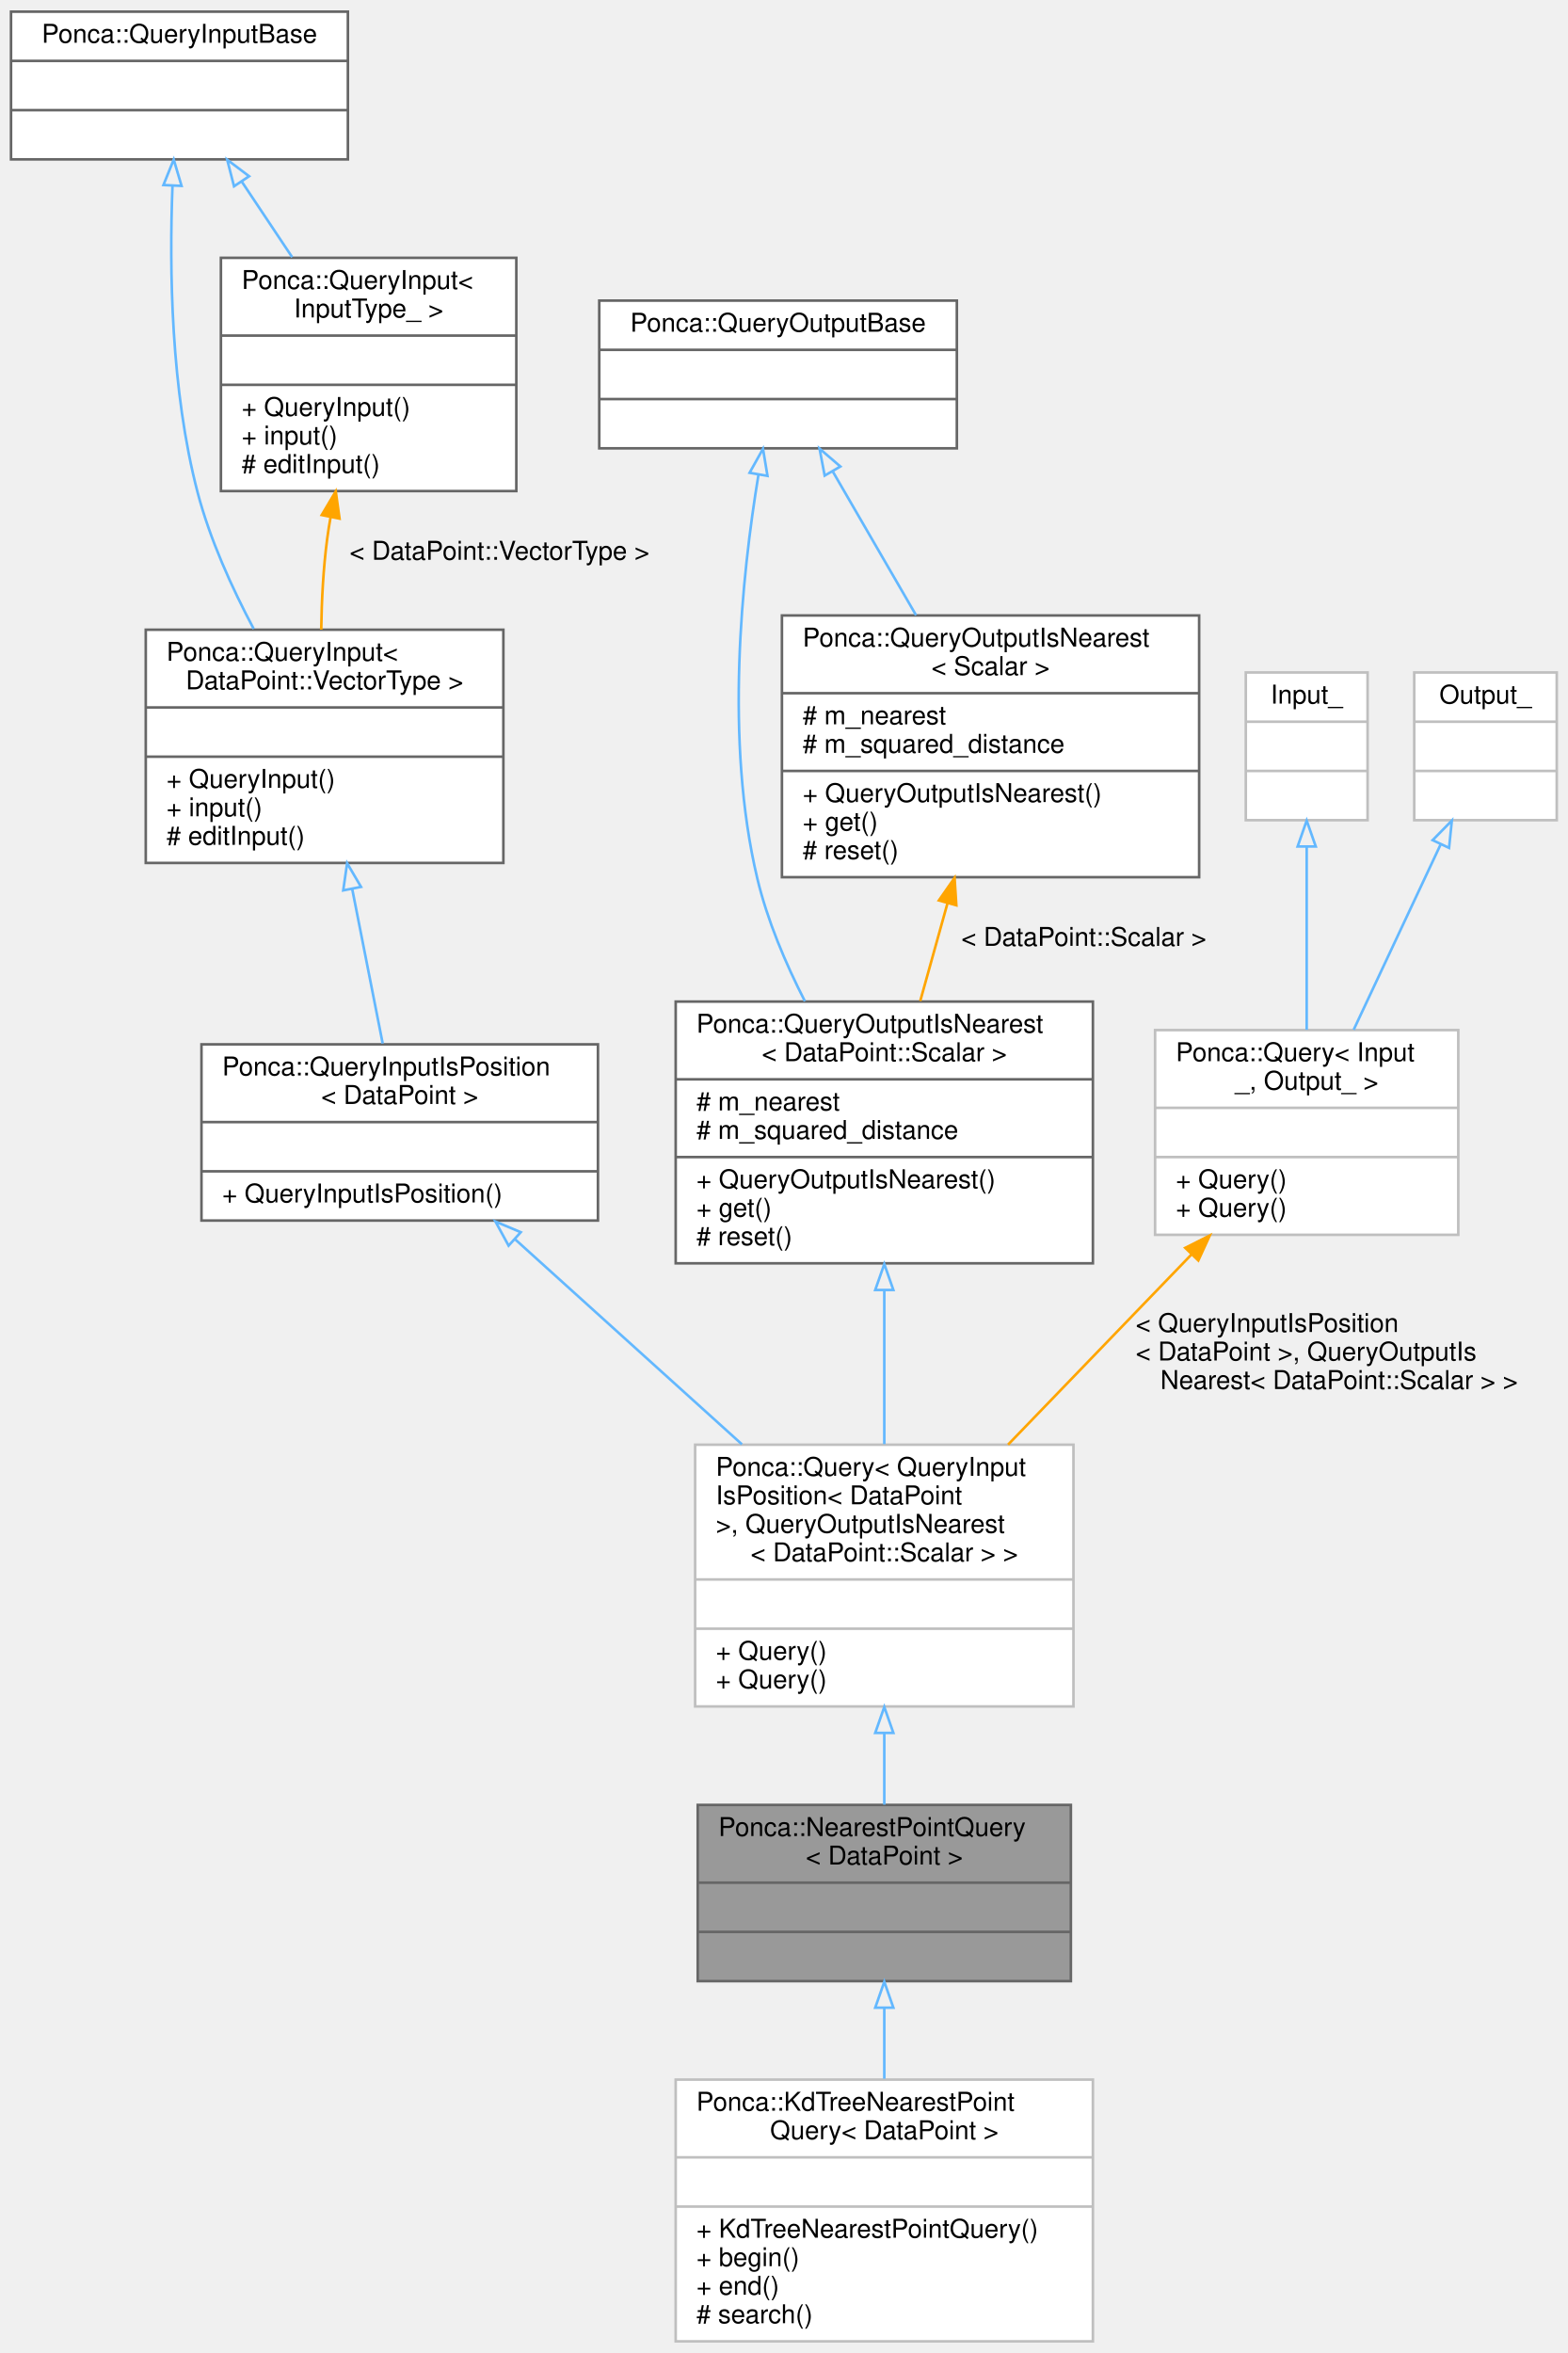
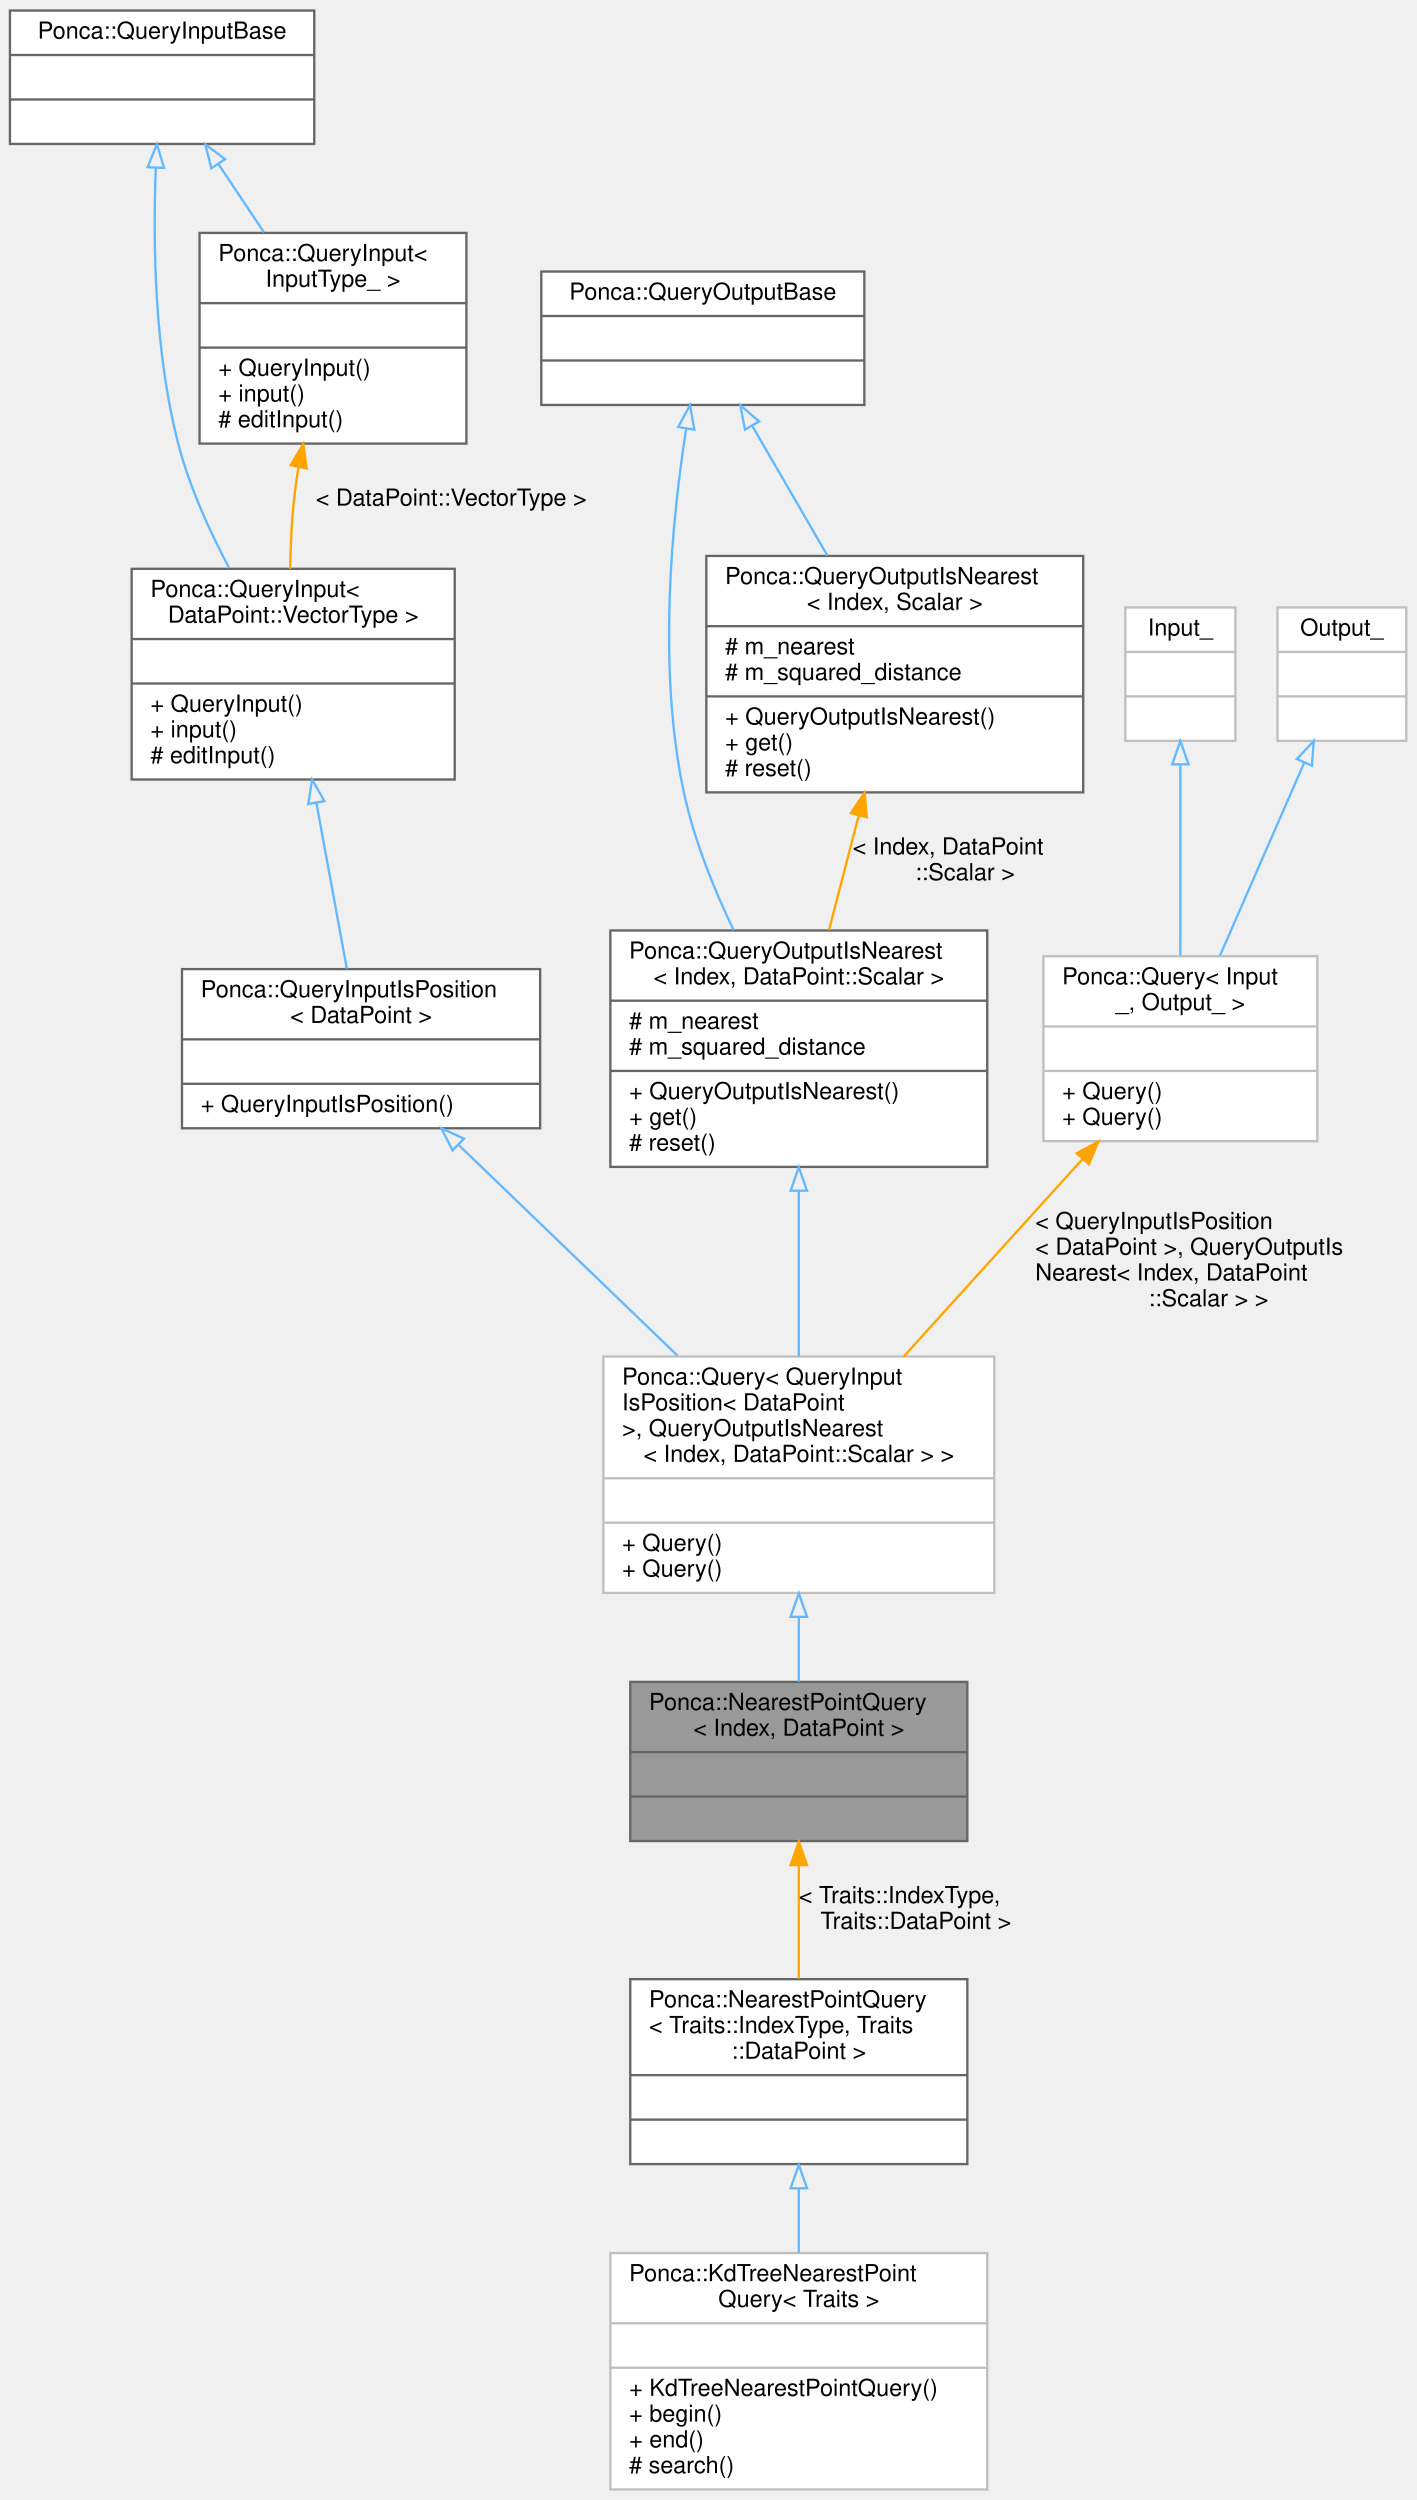
- <svg xmlns="http://www.w3.org/2000/svg" xmlns:xlink="http://www.w3.org/1999/xlink" width="605pt" height="908pt" viewBox="0.00 0.00 604.50 908.00">
-   <g id="graph0" class="graph" transform="scale(1 1) rotate(0) translate(4 904)">
+ <svg xmlns="http://www.w3.org/2000/svg" xmlns:xlink="http://www.w3.org/1999/xlink" width="605pt" height="1068pt" viewBox="0.00 0.00 604.50 1068.00">
+   <g id="graph0" class="graph" transform="scale(1 1) rotate(0) translate(4 1064)">
    <g id="node1" class="node">
      <g id="a_node1">
        <a xlink:title="Base Query class combining QueryInputIsPosition and QueryOutputIsNearest.">
-           <polygon fill="#999999" stroke="#666666" points="265,-139.5 265,-207.5 409,-207.5 409,-139.5 265,-139.5" />
-           <text text-anchor="start" x="273" y="-195.5" font-family="Helvetica,sans-Serif" font-size="10.00">Ponca::NearestPointQuery</text>
-           <text text-anchor="middle" x="337" y="-184.5" font-family="Helvetica,sans-Serif" font-size="10.00">&lt; DataPoint &gt;</text>
+           <polygon fill="#999999" stroke="#666666" points="265,-277.5 265,-345.5 409,-345.5 409,-277.5 265,-277.5" />
+           <text text-anchor="start" x="273" y="-333.5" font-family="Helvetica,sans-Serif" font-size="10.00">Ponca::NearestPointQuery</text>
+           <text text-anchor="middle" x="337" y="-322.5" font-family="Helvetica,sans-Serif" font-size="10.00">&lt; Index, DataPoint &gt;</text>
+           <polyline fill="none" stroke="#666666" points="265,-315.5 409,-315.5 " />
+           <text text-anchor="middle" x="337" y="-303.5" font-family="Helvetica,sans-Serif" font-size="10.00"> </text>
+           <polyline fill="none" stroke="#666666" points="265,-296.5 409,-296.5 " />
+           <text text-anchor="middle" x="337" y="-284.5" font-family="Helvetica,sans-Serif" font-size="10.00"> </text>
+         </a>
+       </g>
+     </g>
+     <g id="node13" class="node">
+       <g id="a_node13">
+         <a xlink:href="group__spatialpartitioning.html" target="_top" xlink:title=" ">
+           <polygon fill="white" stroke="#666666" points="265,-139.5 265,-218.5 409,-218.5 409,-139.5 265,-139.5" />
+           <text text-anchor="start" x="273" y="-206.5" font-family="Helvetica,sans-Serif" font-size="10.00">Ponca::NearestPointQuery</text>
+           <text text-anchor="start" x="273" y="-195.5" font-family="Helvetica,sans-Serif" font-size="10.00">&lt; Traits::IndexType, Traits</text>
+           <text text-anchor="middle" x="337" y="-184.5" font-family="Helvetica,sans-Serif" font-size="10.00">::DataPoint &gt;</text>
          <polyline fill="none" stroke="#666666" points="265,-177.5 409,-177.5 " />
          <text text-anchor="middle" x="337" y="-165.5" font-family="Helvetica,sans-Serif" font-size="10.00"> </text>
          <polyline fill="none" stroke="#666666" points="265,-158.5 409,-158.5 " />
          <text text-anchor="middle" x="337" y="-146.5" font-family="Helvetica,sans-Serif" font-size="10.00"> </text>
        </a>
      </g>
    </g>
-     <g id="node13" class="node">
-       <g id="a_node13">
+     <g id="edge14" class="edge">
+       <path fill="none" stroke="orange" d="M337,-266.81C337,-251.26 337,-233.87 337,-218.77" />
+       <polygon fill="orange" stroke="orange" points="333.5,-267.23 337,-277.23 340.5,-267.23 333.5,-267.23" />
+       <text text-anchor="start" x="337" y="-251" font-family="Helvetica,sans-Serif" font-size="10.00"> &lt; Traits::IndexType,</text>
+       <text text-anchor="middle" x="387" y="-240" font-family="Helvetica,sans-Serif" font-size="10.00"> Traits::DataPoint &gt;</text>
+     </g>
+     <g id="node2" class="node">
+       <g id="a_node2">
+         <a xlink:href="group__spatialpartitioning.html" target="_top" xlink:title=" ">
+           <polygon fill="white" stroke="#bfbfbf" points="253.5,-383.5 253.5,-484.5 420.5,-484.5 420.5,-383.5 253.5,-383.5" />
+           <text text-anchor="start" x="261.5" y="-472.5" font-family="Helvetica,sans-Serif" font-size="10.00">Ponca::Query&lt; QueryInput</text>
+           <text text-anchor="start" x="261.5" y="-461.5" font-family="Helvetica,sans-Serif" font-size="10.00">IsPosition&lt; DataPoint</text>
+           <text text-anchor="start" x="261.5" y="-450.5" font-family="Helvetica,sans-Serif" font-size="10.00"> &gt;, QueryOutputIsNearest</text>
+           <text text-anchor="middle" x="337" y="-439.5" font-family="Helvetica,sans-Serif" font-size="10.00">&lt; Index, DataPoint::Scalar &gt; &gt;</text>
+           <polyline fill="none" stroke="#bfbfbf" points="253.5,-432.5 420.5,-432.5 " />
+           <text text-anchor="middle" x="337" y="-420.5" font-family="Helvetica,sans-Serif" font-size="10.00"> </text>
+           <polyline fill="none" stroke="#bfbfbf" points="253.5,-413.5 420.5,-413.5 " />
+           <text text-anchor="start" x="261.5" y="-401.5" font-family="Helvetica,sans-Serif" font-size="10.00">+ Query()</text>
+           <text text-anchor="start" x="261.5" y="-390.5" font-family="Helvetica,sans-Serif" font-size="10.00">+ Query()</text>
+         </a>
+       </g>
+     </g>
+     <g id="edge1" class="edge">
+       <path fill="none" stroke="#63b8ff" d="M337,-373.07C337,-363.61 337,-354.14 337,-345.59" />
+       <polygon fill="none" stroke="#63b8ff" points="333.5,-373.29 337,-383.29 340.5,-373.29 333.5,-373.29" />
+     </g>
+     <g id="node3" class="node">
+       <g id="a_node3">
+         <a xlink:href="group__spatialpartitioning.html#structPonca_1_1QueryInputIsPosition" target="_top" xlink:title="Base class for queries storing points.">
+           <polygon fill="white" stroke="#666666" points="73.5,-582 73.5,-650 226.5,-650 226.5,-582 73.5,-582" />
+           <text text-anchor="start" x="81.5" y="-638" font-family="Helvetica,sans-Serif" font-size="10.00">Ponca::QueryInputIsPosition</text>
+           <text text-anchor="middle" x="150" y="-627" font-family="Helvetica,sans-Serif" font-size="10.00">&lt; DataPoint &gt;</text>
+           <polyline fill="none" stroke="#666666" points="73.5,-620 226.5,-620 " />
+           <text text-anchor="middle" x="150" y="-608" font-family="Helvetica,sans-Serif" font-size="10.00"> </text>
+           <polyline fill="none" stroke="#666666" points="73.5,-601 226.5,-601 " />
+           <text text-anchor="start" x="81.5" y="-589" font-family="Helvetica,sans-Serif" font-size="10.00">+ QueryInputIsPosition()</text>
+         </a>
+       </g>
+     </g>
+     <g id="edge2" class="edge">
+       <path fill="none" stroke="#63b8ff" d="M191.84,-574.72C219.46,-548.14 255.84,-513.12 285.27,-484.8" />
+       <polygon fill="none" stroke="#63b8ff" points="189.08,-572.53 184.3,-581.99 193.93,-577.57 189.08,-572.53" />
+     </g>
+     <g id="node4" class="node">
+       <g id="a_node4">
+         <a xlink:href="group__spatialpartitioning.html" target="_top" xlink:title=" ">
+           <polygon fill="white" stroke="#666666" points="52,-731 52,-821 190,-821 190,-731 52,-731" />
+           <text text-anchor="start" x="60" y="-809" font-family="Helvetica,sans-Serif" font-size="10.00">Ponca::QueryInput&lt;</text>
+           <text text-anchor="middle" x="121" y="-798" font-family="Helvetica,sans-Serif" font-size="10.00"> DataPoint::VectorType &gt;</text>
+           <polyline fill="none" stroke="#666666" points="52,-791 190,-791 " />
+           <text text-anchor="middle" x="121" y="-779" font-family="Helvetica,sans-Serif" font-size="10.00"> </text>
+           <polyline fill="none" stroke="#666666" points="52,-772 190,-772 " />
+           <text text-anchor="start" x="60" y="-760" font-family="Helvetica,sans-Serif" font-size="10.00">+ QueryInput()</text>
+           <text text-anchor="start" x="60" y="-749" font-family="Helvetica,sans-Serif" font-size="10.00">+ input()</text>
+           <text text-anchor="start" x="60" y="-738" font-family="Helvetica,sans-Serif" font-size="10.00"># editInput()</text>
+         </a>
+       </g>
+     </g>
+     <g id="edge3" class="edge">
+       <path fill="none" stroke="#63b8ff" d="M130.89,-721.14C135.2,-697.63 140.13,-670.79 143.9,-650.25" />
+       <polygon fill="none" stroke="#63b8ff" points="127.44,-720.52 129.08,-730.99 134.33,-721.78 127.44,-720.52" />
+     </g>
+     <g id="node5" class="node">
+       <g id="a_node5">
+         <a xlink:href="group__spatialpartitioning.html#structPonca_1_1QueryInputBase" target="_top" xlink:title="Base class for queries input type.">
+           <polygon fill="white" stroke="#666666" points="0,-1002.5 0,-1059.5 130,-1059.5 130,-1002.5 0,-1002.5" />
+           <text text-anchor="middle" x="65" y="-1047.5" font-family="Helvetica,sans-Serif" font-size="10.00">Ponca::QueryInputBase</text>
+           <polyline fill="none" stroke="#666666" points="0,-1040.5 130,-1040.5 " />
+           <text text-anchor="middle" x="65" y="-1028.5" font-family="Helvetica,sans-Serif" font-size="10.00"> </text>
+           <polyline fill="none" stroke="#666666" points="0,-1021.5 130,-1021.5 " />
+           <text text-anchor="middle" x="65" y="-1009.5" font-family="Helvetica,sans-Serif" font-size="10.00"> </text>
+         </a>
+       </g>
+     </g>
+     <g id="edge4" class="edge">
+       <path fill="none" stroke="#63b8ff" d="M62.31,-992.17C61.06,-960.16 61.69,-913.35 72,-874 76.74,-855.93 85.14,-837.33 93.66,-821.31" />
+       <polygon fill="none" stroke="#63b8ff" points="58.82,-992.6 62.79,-1002.43 65.81,-992.27 58.82,-992.6" />
+     </g>
+     <g id="node6" class="node">
+       <g id="a_node6">
+         <a xlink:href="group__spatialpartitioning.html#structPonca_1_1QueryInput" target="_top" xlink:title="Base class for typed queries input type.">
+           <polygon fill="white" stroke="#666666" points="81,-874.5 81,-964.5 195,-964.5 195,-874.5 81,-874.5" />
+           <text text-anchor="start" x="89" y="-952.5" font-family="Helvetica,sans-Serif" font-size="10.00">Ponca::QueryInput&lt;</text>
+           <text text-anchor="middle" x="138" y="-941.5" font-family="Helvetica,sans-Serif" font-size="10.00"> InputType_ &gt;</text>
+           <polyline fill="none" stroke="#666666" points="81,-934.5 195,-934.5 " />
+           <text text-anchor="middle" x="138" y="-922.5" font-family="Helvetica,sans-Serif" font-size="10.00"> </text>
+           <polyline fill="none" stroke="#666666" points="81,-915.5 195,-915.5 " />
+           <text text-anchor="start" x="89" y="-903.5" font-family="Helvetica,sans-Serif" font-size="10.00">+ QueryInput()</text>
+           <text text-anchor="start" x="89" y="-892.5" font-family="Helvetica,sans-Serif" font-size="10.00">+ input()</text>
+           <text text-anchor="start" x="89" y="-881.5" font-family="Helvetica,sans-Serif" font-size="10.00"># editInput()</text>
+         </a>
+       </g>
+     </g>
+     <g id="edge6" class="edge">
+       <path fill="none" stroke="#63b8ff" d="M88.97,-994.04C95.22,-984.68 102.01,-974.48 108.51,-964.74" />
+       <polygon fill="none" stroke="#63b8ff" points="86.06,-992.11 83.42,-1002.37 91.88,-995.99 86.06,-992.11" />
+     </g>
+     <g id="edge5" class="edge">
+       <path fill="none" stroke="orange" d="M123.34,-864.56C122.83,-861.68 122.37,-858.81 122,-856 120.51,-844.71 119.88,-832.44 119.71,-821.01" />
+       <polygon fill="orange" stroke="orange" points="119.91,-865.26 125.32,-874.37 126.78,-863.88 119.91,-865.26" />
+       <text text-anchor="middle" x="188.5" y="-848" font-family="Helvetica,sans-Serif" font-size="10.00"> &lt; DataPoint::VectorType &gt;</text>
+     </g>
+     <g id="node7" class="node">
+       <g id="a_node7">
+         <a xlink:href="group__spatialpartitioning.html" target="_top" xlink:title=" ">
+           <polygon fill="white" stroke="#666666" points="256.5,-565.5 256.5,-666.5 417.5,-666.5 417.5,-565.5 256.5,-565.5" />
+           <text text-anchor="start" x="264.5" y="-654.5" font-family="Helvetica,sans-Serif" font-size="10.00">Ponca::QueryOutputIsNearest</text>
+           <text text-anchor="middle" x="337" y="-643.5" font-family="Helvetica,sans-Serif" font-size="10.00">&lt; Index, DataPoint::Scalar &gt;</text>
+           <polyline fill="none" stroke="#666666" points="256.5,-636.5 417.5,-636.5 " />
+           <text text-anchor="start" x="264.5" y="-624.5" font-family="Helvetica,sans-Serif" font-size="10.00"># m_nearest</text>
+           <text text-anchor="start" x="264.5" y="-613.5" font-family="Helvetica,sans-Serif" font-size="10.00"># m_squared_distance</text>
+           <polyline fill="none" stroke="#666666" points="256.5,-606.5 417.5,-606.5 " />
+           <text text-anchor="start" x="264.5" y="-594.5" font-family="Helvetica,sans-Serif" font-size="10.00">+ QueryOutputIsNearest()</text>
+           <text text-anchor="start" x="264.5" y="-583.5" font-family="Helvetica,sans-Serif" font-size="10.00">+ get()</text>
+           <text text-anchor="start" x="264.5" y="-572.5" font-family="Helvetica,sans-Serif" font-size="10.00"># reset()</text>
+         </a>
+       </g>
+     </g>
+     <g id="edge7" class="edge">
+       <path fill="none" stroke="#63b8ff" d="M337,-555.05C337,-532.15 337,-506.32 337,-484.5" />
+       <polygon fill="none" stroke="#63b8ff" points="333.5,-555.34 337,-565.34 340.5,-555.34 333.5,-555.34" />
+     </g>
+     <g id="node8" class="node">
+       <g id="a_node8">
+         <a xlink:href="group__spatialpartitioning.html#structPonca_1_1QueryOutputBase" target="_top" xlink:title="Base class for queries output type.">
+           <polygon fill="white" stroke="#666666" points="227,-891 227,-948 365,-948 365,-891 227,-891" />
+           <text text-anchor="middle" x="296" y="-936" font-family="Helvetica,sans-Serif" font-size="10.00">Ponca::QueryOutputBase</text>
+           <polyline fill="none" stroke="#666666" points="227,-929 365,-929 " />
+           <text text-anchor="middle" x="296" y="-917" font-family="Helvetica,sans-Serif" font-size="10.00"> </text>
+           <polyline fill="none" stroke="#666666" points="227,-910 365,-910 " />
+           <text text-anchor="middle" x="296" y="-898" font-family="Helvetica,sans-Serif" font-size="10.00"> </text>
+         </a>
+       </g>
+     </g>
+     <g id="edge8" class="edge">
+       <path fill="none" stroke="#63b8ff" d="M288.9,-880.94C282.75,-841.6 276.49,-778.24 288,-725 292.31,-705.08 300.61,-684.41 309.18,-666.56" />
+       <polygon fill="none" stroke="#63b8ff" points="285.46,-881.59 290.54,-890.89 292.37,-880.45 285.46,-881.59" />
+     </g>
+     <g id="node9" class="node">
+       <g id="a_node9">
+         <a xlink:href="group__spatialpartitioning.html#structPonca_1_1QueryOutputIsNearest" target="_top" xlink:title="Base class for nearest queries.">
+           <polygon fill="white" stroke="#666666" points="297.5,-725.5 297.5,-826.5 458.5,-826.5 458.5,-725.5 297.5,-725.5" />
+           <text text-anchor="start" x="305.5" y="-814.5" font-family="Helvetica,sans-Serif" font-size="10.00">Ponca::QueryOutputIsNearest</text>
+           <text text-anchor="middle" x="378" y="-803.5" font-family="Helvetica,sans-Serif" font-size="10.00">&lt; Index, Scalar &gt;</text>
+           <polyline fill="none" stroke="#666666" points="297.5,-796.5 458.5,-796.5 " />
+           <text text-anchor="start" x="305.5" y="-784.5" font-family="Helvetica,sans-Serif" font-size="10.00"># m_nearest</text>
+           <text text-anchor="start" x="305.5" y="-773.5" font-family="Helvetica,sans-Serif" font-size="10.00"># m_squared_distance</text>
+           <polyline fill="none" stroke="#666666" points="297.5,-766.5 458.5,-766.5 " />
+           <text text-anchor="start" x="305.5" y="-754.5" font-family="Helvetica,sans-Serif" font-size="10.00">+ QueryOutputIsNearest()</text>
+           <text text-anchor="start" x="305.5" y="-743.5" font-family="Helvetica,sans-Serif" font-size="10.00">+ get()</text>
+           <text text-anchor="start" x="305.5" y="-732.5" font-family="Helvetica,sans-Serif" font-size="10.00"># reset()</text>
+         </a>
+       </g>
+     </g>
+     <g id="edge10" class="edge">
+       <path fill="none" stroke="#63b8ff" d="M317.21,-881.9C326.97,-865.05 338.71,-844.8 349.25,-826.6" />
+       <polygon fill="none" stroke="#63b8ff" points="313.99,-880.47 312.01,-890.88 320.05,-883.98 313.99,-880.47" />
+     </g>
+     <g id="edge9" class="edge">
+       <path fill="none" stroke="orange" d="M362.58,-715.58C358.4,-699.46 353.91,-682.18 349.88,-666.65" />
+       <polygon fill="orange" stroke="orange" points="359.24,-716.64 365.14,-725.44 366.02,-714.88 359.24,-716.64" />
+       <text text-anchor="start" x="360" y="-699" font-family="Helvetica,sans-Serif" font-size="10.00"> &lt; Index, DataPoint</text>
+       <text text-anchor="middle" x="408" y="-688" font-family="Helvetica,sans-Serif" font-size="10.00">::Scalar &gt;</text>
+     </g>
+     <g id="node10" class="node">
+       <g id="a_node10">
+         <a xlink:href="group__spatialpartitioning.html#structPonca_1_1Query" target="_top" xlink:title=" ">
+           <polygon fill="white" stroke="#bfbfbf" points="441.5,-576.5 441.5,-655.5 558.5,-655.5 558.5,-576.5 441.5,-576.5" />
+           <text text-anchor="start" x="449.5" y="-643.5" font-family="Helvetica,sans-Serif" font-size="10.00">Ponca::Query&lt; Input</text>
+           <text text-anchor="middle" x="500" y="-632.5" font-family="Helvetica,sans-Serif" font-size="10.00">_, Output_ &gt;</text>
+           <polyline fill="none" stroke="#bfbfbf" points="441.5,-625.5 558.5,-625.5 " />
+           <text text-anchor="middle" x="500" y="-613.5" font-family="Helvetica,sans-Serif" font-size="10.00"> </text>
+           <polyline fill="none" stroke="#bfbfbf" points="441.5,-606.5 558.5,-606.5 " />
+           <text text-anchor="start" x="449.5" y="-594.5" font-family="Helvetica,sans-Serif" font-size="10.00">+ Query()</text>
+           <text text-anchor="start" x="449.5" y="-583.5" font-family="Helvetica,sans-Serif" font-size="10.00">+ Query()</text>
+         </a>
+       </g>
+     </g>
+     <g id="edge11" class="edge">
+       <path fill="none" stroke="orange" d="M458.29,-568.94C434.9,-543.11 405.72,-510.88 381.84,-484.52" />
+       <polygon fill="orange" stroke="orange" points="455.73,-571.32 465.03,-576.39 460.91,-566.62 455.73,-571.32" />
+       <text text-anchor="start" x="438" y="-539" font-family="Helvetica,sans-Serif" font-size="10.00"> &lt; QueryInputIsPosition</text>
+       <text text-anchor="start" x="438" y="-528" font-family="Helvetica,sans-Serif" font-size="10.00">&lt; DataPoint &gt;, QueryOutputIs</text>
+       <text text-anchor="start" x="438" y="-517" font-family="Helvetica,sans-Serif" font-size="10.00">Nearest&lt; Index, DataPoint</text>
+       <text text-anchor="middle" x="512" y="-506" font-family="Helvetica,sans-Serif" font-size="10.00">::Scalar &gt; &gt;</text>
+     </g>
+     <g id="node11" class="node">
+       <g id="a_node11">
+         <a xlink:title=" ">
+           <polygon fill="white" stroke="#bfbfbf" points="476.5,-747.5 476.5,-804.5 523.5,-804.5 523.5,-747.5 476.5,-747.5" />
+           <text text-anchor="middle" x="500" y="-792.5" font-family="Helvetica,sans-Serif" font-size="10.00">Input_</text>
+           <polyline fill="none" stroke="#bfbfbf" points="476.5,-785.5 523.5,-785.5 " />
+           <text text-anchor="middle" x="500" y="-773.5" font-family="Helvetica,sans-Serif" font-size="10.00"> </text>
+           <polyline fill="none" stroke="#bfbfbf" points="476.5,-766.5 523.5,-766.5 " />
+           <text text-anchor="middle" x="500" y="-754.5" font-family="Helvetica,sans-Serif" font-size="10.00"> </text>
+         </a>
+       </g>
+     </g>
+     <g id="edge12" class="edge">
+       <path fill="none" stroke="#63b8ff" d="M500,-737.42C500,-712.77 500,-680.62 500,-655.75" />
+       <polygon fill="none" stroke="#63b8ff" points="496.5,-737.48 500,-747.48 503.5,-737.48 496.5,-737.48" />
+     </g>
+     <g id="node12" class="node">
+       <g id="a_node12">
+         <a xlink:title=" ">
+           <polygon fill="white" stroke="#bfbfbf" points="541.5,-747.5 541.5,-804.5 596.5,-804.5 596.5,-747.5 541.5,-747.5" />
+           <text text-anchor="middle" x="569" y="-792.5" font-family="Helvetica,sans-Serif" font-size="10.00">Output_</text>
+           <polyline fill="none" stroke="#bfbfbf" points="541.5,-785.5 596.5,-785.5 " />
+           <text text-anchor="middle" x="569" y="-773.5" font-family="Helvetica,sans-Serif" font-size="10.00"> </text>
+           <polyline fill="none" stroke="#bfbfbf" points="541.5,-766.5 596.5,-766.5 " />
+           <text text-anchor="middle" x="569" y="-754.5" font-family="Helvetica,sans-Serif" font-size="10.00"> </text>
+         </a>
+       </g>
+     </g>
+     <g id="edge13" class="edge">
+       <path fill="none" stroke="#63b8ff" d="M552.87,-738.08C542.07,-713.35 527.88,-680.85 516.92,-655.75" />
+       <polygon fill="none" stroke="#63b8ff" points="549.77,-739.72 556.98,-747.48 556.19,-736.91 549.77,-739.72" />
+     </g>
+     <g id="node14" class="node">
+       <g id="a_node14">
        <a xlink:href="classPonca_1_1KdTreeNearestPointQuery.html" target="_top" xlink:title=" ">
          <polygon fill="white" stroke="#bfbfbf" points="256.5,-0.5 256.5,-101.5 417.5,-101.5 417.5,-0.5 256.5,-0.5" />
          <text text-anchor="start" x="264.5" y="-89.5" font-family="Helvetica,sans-Serif" font-size="10.00">Ponca::KdTreeNearestPoint</text>
-           <text text-anchor="middle" x="337" y="-78.5" font-family="Helvetica,sans-Serif" font-size="10.00">Query&lt; DataPoint &gt;</text>
+           <text text-anchor="middle" x="337" y="-78.5" font-family="Helvetica,sans-Serif" font-size="10.00">Query&lt; Traits &gt;</text>
          <polyline fill="none" stroke="#bfbfbf" points="256.5,-71.5 417.5,-71.5 " />
          <text text-anchor="middle" x="337" y="-59.5" font-family="Helvetica,sans-Serif" font-size="10.00"> </text>
          <polyline fill="none" stroke="#bfbfbf" points="256.5,-52.5 417.5,-52.5 " />
          <text text-anchor="start" x="264.5" y="-40.5" font-family="Helvetica,sans-Serif" font-size="10.00">+ KdTreeNearestPointQuery()</text>
          <text text-anchor="start" x="264.5" y="-29.5" font-family="Helvetica,sans-Serif" font-size="10.00">+ begin()</text>
          <text text-anchor="start" x="264.5" y="-18.5" font-family="Helvetica,sans-Serif" font-size="10.00">+ end()</text>
          <text text-anchor="start" x="264.5" y="-7.5" font-family="Helvetica,sans-Serif" font-size="10.00"># search()</text>
        </a>
      </g>
    </g>
-     <g id="edge14" class="edge">
-       <path fill="none" stroke="#63b8ff" d="M337,-129.15C337,-120.29 337,-110.91 337,-101.84" />
-       <polygon fill="none" stroke="#63b8ff" points="333.5,-129.25 337,-139.25 340.5,-129.25 333.5,-129.25" />
-     </g>
-     <g id="node2" class="node">
-       <g id="a_node2">
-         <a xlink:href="group__spatialpartitioning.html" target="_top" xlink:title=" ">
-           <polygon fill="white" stroke="#bfbfbf" points="264,-245.5 264,-346.5 410,-346.5 410,-245.5 264,-245.5" />
-           <text text-anchor="start" x="272" y="-334.5" font-family="Helvetica,sans-Serif" font-size="10.00">Ponca::Query&lt; QueryInput</text>
-           <text text-anchor="start" x="272" y="-323.5" font-family="Helvetica,sans-Serif" font-size="10.00">IsPosition&lt; DataPoint</text>
-           <text text-anchor="start" x="272" y="-312.5" font-family="Helvetica,sans-Serif" font-size="10.00"> &gt;, QueryOutputIsNearest</text>
-           <text text-anchor="middle" x="337" y="-301.5" font-family="Helvetica,sans-Serif" font-size="10.00">&lt; DataPoint::Scalar &gt; &gt;</text>
-           <polyline fill="none" stroke="#bfbfbf" points="264,-294.5 410,-294.5 " />
-           <text text-anchor="middle" x="337" y="-282.5" font-family="Helvetica,sans-Serif" font-size="10.00"> </text>
-           <polyline fill="none" stroke="#bfbfbf" points="264,-275.5 410,-275.5 " />
-           <text text-anchor="start" x="272" y="-263.5" font-family="Helvetica,sans-Serif" font-size="10.00">+ Query()</text>
-           <text text-anchor="start" x="272" y="-252.5" font-family="Helvetica,sans-Serif" font-size="10.00">+ Query()</text>
-         </a>
-       </g>
-     </g>
-     <g id="edge1" class="edge">
-       <path fill="none" stroke="#63b8ff" d="M337,-235.07C337,-225.61 337,-216.14 337,-207.59" />
-       <polygon fill="none" stroke="#63b8ff" points="333.5,-235.29 337,-245.29 340.5,-235.29 333.5,-235.29" />
-     </g>
-     <g id="node3" class="node">
-       <g id="a_node3">
-         <a xlink:href="group__spatialpartitioning.html#structPonca_1_1QueryInputIsPosition" target="_top" xlink:title="Base class for queries storing points.">
-           <polygon fill="white" stroke="#666666" points="73.5,-433 73.5,-501 226.5,-501 226.5,-433 73.5,-433" />
-           <text text-anchor="start" x="81.5" y="-489" font-family="Helvetica,sans-Serif" font-size="10.00">Ponca::QueryInputIsPosition</text>
-           <text text-anchor="middle" x="150" y="-478" font-family="Helvetica,sans-Serif" font-size="10.00">&lt; DataPoint &gt;</text>
-           <polyline fill="none" stroke="#666666" points="73.5,-471 226.5,-471 " />
-           <text text-anchor="middle" x="150" y="-459" font-family="Helvetica,sans-Serif" font-size="10.00"> </text>
-           <polyline fill="none" stroke="#666666" points="73.5,-452 226.5,-452 " />
-           <text text-anchor="start" x="81.5" y="-440" font-family="Helvetica,sans-Serif" font-size="10.00">+ QueryInputIsPosition()</text>
-         </a>
-       </g>
-     </g>
-     <g id="edge2" class="edge">
-       <path fill="none" stroke="#63b8ff" d="M194.5,-425.79C220.74,-402.07 254.17,-371.86 282.05,-346.66" />
-       <polygon fill="none" stroke="#63b8ff" points="192.02,-423.31 186.95,-432.61 196.71,-428.5 192.02,-423.31" />
-     </g>
-     <g id="node4" class="node">
-       <g id="a_node4">
-         <a xlink:href="group__spatialpartitioning.html" target="_top" xlink:title=" ">
-           <polygon fill="white" stroke="#666666" points="52,-571 52,-661 190,-661 190,-571 52,-571" />
-           <text text-anchor="start" x="60" y="-649" font-family="Helvetica,sans-Serif" font-size="10.00">Ponca::QueryInput&lt;</text>
-           <text text-anchor="middle" x="121" y="-638" font-family="Helvetica,sans-Serif" font-size="10.00"> DataPoint::VectorType &gt;</text>
-           <polyline fill="none" stroke="#666666" points="52,-631 190,-631 " />
-           <text text-anchor="middle" x="121" y="-619" font-family="Helvetica,sans-Serif" font-size="10.00"> </text>
-           <polyline fill="none" stroke="#666666" points="52,-612 190,-612 " />
-           <text text-anchor="start" x="60" y="-600" font-family="Helvetica,sans-Serif" font-size="10.00">+ QueryInput()</text>
-           <text text-anchor="start" x="60" y="-589" font-family="Helvetica,sans-Serif" font-size="10.00">+ input()</text>
-           <text text-anchor="start" x="60" y="-578" font-family="Helvetica,sans-Serif" font-size="10.00"># editInput()</text>
-         </a>
-       </g>
-     </g>
-     <g id="edge3" class="edge">
-       <path fill="none" stroke="#63b8ff" d="M131.66,-560.97C135.6,-540.99 139.95,-518.93 143.43,-501.32" />
-       <polygon fill="none" stroke="#63b8ff" points="128.2,-560.41 129.7,-570.9 135.07,-561.76 128.2,-560.41" />
-     </g>
-     <g id="node5" class="node">
-       <g id="a_node5">
-         <a xlink:href="group__spatialpartitioning.html#structPonca_1_1QueryInputBase" target="_top" xlink:title="Base class for queries input type.">
-           <polygon fill="white" stroke="#666666" points="0,-842.5 0,-899.5 130,-899.5 130,-842.5 0,-842.5" />
-           <text text-anchor="middle" x="65" y="-887.5" font-family="Helvetica,sans-Serif" font-size="10.00">Ponca::QueryInputBase</text>
-           <polyline fill="none" stroke="#666666" points="0,-880.5 130,-880.5 " />
-           <text text-anchor="middle" x="65" y="-868.5" font-family="Helvetica,sans-Serif" font-size="10.00"> </text>
-           <polyline fill="none" stroke="#666666" points="0,-861.5 130,-861.5 " />
-           <text text-anchor="middle" x="65" y="-849.5" font-family="Helvetica,sans-Serif" font-size="10.00"> </text>
-         </a>
-       </g>
-     </g>
-     <g id="edge4" class="edge">
-       <path fill="none" stroke="#63b8ff" d="M62.31,-832.17C61.06,-800.16 61.69,-753.35 72,-714 76.74,-695.93 85.14,-677.33 93.66,-661.31" />
-       <polygon fill="none" stroke="#63b8ff" points="58.82,-832.6 62.79,-842.43 65.81,-832.27 58.82,-832.6" />
-     </g>
-     <g id="node6" class="node">
-       <g id="a_node6">
-         <a xlink:href="group__spatialpartitioning.html#structPonca_1_1QueryInput" target="_top" xlink:title="Base class for typed queries input type.">
-           <polygon fill="white" stroke="#666666" points="81,-714.5 81,-804.5 195,-804.5 195,-714.5 81,-714.5" />
-           <text text-anchor="start" x="89" y="-792.5" font-family="Helvetica,sans-Serif" font-size="10.00">Ponca::QueryInput&lt;</text>
-           <text text-anchor="middle" x="138" y="-781.5" font-family="Helvetica,sans-Serif" font-size="10.00"> InputType_ &gt;</text>
-           <polyline fill="none" stroke="#666666" points="81,-774.5 195,-774.5 " />
-           <text text-anchor="middle" x="138" y="-762.5" font-family="Helvetica,sans-Serif" font-size="10.00"> </text>
-           <polyline fill="none" stroke="#666666" points="81,-755.5 195,-755.5 " />
-           <text text-anchor="start" x="89" y="-743.5" font-family="Helvetica,sans-Serif" font-size="10.00">+ QueryInput()</text>
-           <text text-anchor="start" x="89" y="-732.5" font-family="Helvetica,sans-Serif" font-size="10.00">+ input()</text>
-           <text text-anchor="start" x="89" y="-721.5" font-family="Helvetica,sans-Serif" font-size="10.00"># editInput()</text>
-         </a>
-       </g>
-     </g>
-     <g id="edge6" class="edge">
-       <path fill="none" stroke="#63b8ff" d="M88.97,-834.04C95.22,-824.68 102.01,-814.48 108.51,-804.74" />
-       <polygon fill="none" stroke="#63b8ff" points="86.06,-832.11 83.42,-842.37 91.88,-835.99 86.06,-832.11" />
-     </g>
-     <g id="edge5" class="edge">
-       <path fill="none" stroke="orange" d="M123.34,-704.56C122.83,-701.68 122.37,-698.81 122,-696 120.51,-684.71 119.88,-672.44 119.71,-661.01" />
-       <polygon fill="orange" stroke="orange" points="119.91,-705.26 125.32,-714.37 126.78,-703.88 119.91,-705.26" />
-       <text text-anchor="middle" x="188.5" y="-688" font-family="Helvetica,sans-Serif" font-size="10.00"> &lt; DataPoint::VectorType &gt;</text>
-     </g>
-     <g id="node7" class="node">
-       <g id="a_node7">
-         <a xlink:href="group__spatialpartitioning.html" target="_top" xlink:title=" ">
-           <polygon fill="white" stroke="#666666" points="256.5,-416.5 256.5,-517.5 417.5,-517.5 417.5,-416.5 256.5,-416.5" />
-           <text text-anchor="start" x="264.5" y="-505.5" font-family="Helvetica,sans-Serif" font-size="10.00">Ponca::QueryOutputIsNearest</text>
-           <text text-anchor="middle" x="337" y="-494.5" font-family="Helvetica,sans-Serif" font-size="10.00">&lt; DataPoint::Scalar &gt;</text>
-           <polyline fill="none" stroke="#666666" points="256.5,-487.5 417.5,-487.5 " />
-           <text text-anchor="start" x="264.5" y="-475.5" font-family="Helvetica,sans-Serif" font-size="10.00"># m_nearest</text>
-           <text text-anchor="start" x="264.5" y="-464.5" font-family="Helvetica,sans-Serif" font-size="10.00"># m_squared_distance</text>
-           <polyline fill="none" stroke="#666666" points="256.5,-457.5 417.5,-457.5 " />
-           <text text-anchor="start" x="264.5" y="-445.5" font-family="Helvetica,sans-Serif" font-size="10.00">+ QueryOutputIsNearest()</text>
-           <text text-anchor="start" x="264.5" y="-434.5" font-family="Helvetica,sans-Serif" font-size="10.00">+ get()</text>
-           <text text-anchor="start" x="264.5" y="-423.5" font-family="Helvetica,sans-Serif" font-size="10.00"># reset()</text>
-         </a>
-       </g>
-     </g>
-     <g id="edge7" class="edge">
-       <path fill="none" stroke="#63b8ff" d="M337,-405.96C337,-386.57 337,-365.29 337,-346.73" />
-       <polygon fill="none" stroke="#63b8ff" points="333.5,-406.21 337,-416.21 340.5,-406.21 333.5,-406.21" />
-     </g>
-     <g id="node8" class="node">
-       <g id="a_node8">
-         <a xlink:href="group__spatialpartitioning.html#structPonca_1_1QueryOutputBase" target="_top" xlink:title="Base class for queries output type.">
-           <polygon fill="white" stroke="#666666" points="227,-731 227,-788 365,-788 365,-731 227,-731" />
-           <text text-anchor="middle" x="296" y="-776" font-family="Helvetica,sans-Serif" font-size="10.00">Ponca::QueryOutputBase</text>
-           <polyline fill="none" stroke="#666666" points="227,-769 365,-769 " />
-           <text text-anchor="middle" x="296" y="-757" font-family="Helvetica,sans-Serif" font-size="10.00"> </text>
-           <polyline fill="none" stroke="#666666" points="227,-750 365,-750 " />
-           <text text-anchor="middle" x="296" y="-738" font-family="Helvetica,sans-Serif" font-size="10.00"> </text>
-         </a>
-       </g>
-     </g>
-     <g id="edge8" class="edge">
-       <path fill="none" stroke="#63b8ff" d="M288.45,-720.84C281.94,-681.42 275.38,-617.99 288,-565 291.85,-548.85 298.84,-532.34 306.36,-517.63" />
-       <polygon fill="none" stroke="#63b8ff" points="285.02,-721.56 290.19,-730.81 291.92,-720.36 285.02,-721.56" />
-     </g>
-     <g id="node9" class="node">
-       <g id="a_node9">
-         <a xlink:href="group__spatialpartitioning.html#structPonca_1_1QueryOutputIsNearest" target="_top" xlink:title="Base class for nearest queries.">
-           <polygon fill="white" stroke="#666666" points="297.5,-565.5 297.5,-666.5 458.5,-666.5 458.5,-565.5 297.5,-565.5" />
-           <text text-anchor="start" x="305.5" y="-654.5" font-family="Helvetica,sans-Serif" font-size="10.00">Ponca::QueryOutputIsNearest</text>
-           <text text-anchor="middle" x="378" y="-643.5" font-family="Helvetica,sans-Serif" font-size="10.00">&lt; Scalar &gt;</text>
-           <polyline fill="none" stroke="#666666" points="297.5,-636.5 458.5,-636.5 " />
-           <text text-anchor="start" x="305.5" y="-624.5" font-family="Helvetica,sans-Serif" font-size="10.00"># m_nearest</text>
-           <text text-anchor="start" x="305.5" y="-613.5" font-family="Helvetica,sans-Serif" font-size="10.00"># m_squared_distance</text>
-           <polyline fill="none" stroke="#666666" points="297.5,-606.5 458.5,-606.5 " />
-           <text text-anchor="start" x="305.5" y="-594.5" font-family="Helvetica,sans-Serif" font-size="10.00">+ QueryOutputIsNearest()</text>
-           <text text-anchor="start" x="305.5" y="-583.5" font-family="Helvetica,sans-Serif" font-size="10.00">+ get()</text>
-           <text text-anchor="start" x="305.5" y="-572.5" font-family="Helvetica,sans-Serif" font-size="10.00"># reset()</text>
-         </a>
-       </g>
-     </g>
-     <g id="edge10" class="edge">
-       <path fill="none" stroke="#63b8ff" d="M317.21,-721.9C326.97,-705.05 338.71,-684.8 349.25,-666.6" />
-       <polygon fill="none" stroke="#63b8ff" points="313.99,-720.47 312.01,-730.88 320.05,-723.98 313.99,-720.47" />
-     </g>
-     <g id="edge9" class="edge">
-       <path fill="none" stroke="orange" d="M361.36,-555.36C357.88,-542.86 354.24,-529.81 350.87,-517.72" />
-       <polygon fill="orange" stroke="orange" points="358.06,-556.54 364.12,-565.23 364.8,-554.66 358.06,-556.54" />
-       <text text-anchor="middle" x="414" y="-539" font-family="Helvetica,sans-Serif" font-size="10.00"> &lt; DataPoint::Scalar &gt;</text>
-     </g>
-     <g id="node10" class="node">
-       <g id="a_node10">
-         <a xlink:href="group__spatialpartitioning.html#structPonca_1_1Query" target="_top" xlink:title=" ">
-           <polygon fill="white" stroke="#bfbfbf" points="441.5,-427.5 441.5,-506.5 558.5,-506.5 558.5,-427.5 441.5,-427.5" />
-           <text text-anchor="start" x="449.5" y="-494.5" font-family="Helvetica,sans-Serif" font-size="10.00">Ponca::Query&lt; Input</text>
-           <text text-anchor="middle" x="500" y="-483.5" font-family="Helvetica,sans-Serif" font-size="10.00">_, Output_ &gt;</text>
-           <polyline fill="none" stroke="#bfbfbf" points="441.5,-476.5 558.5,-476.5 " />
-           <text text-anchor="middle" x="500" y="-464.5" font-family="Helvetica,sans-Serif" font-size="10.00"> </text>
-           <polyline fill="none" stroke="#bfbfbf" points="441.5,-457.5 558.5,-457.5 " />
-           <text text-anchor="start" x="449.5" y="-445.5" font-family="Helvetica,sans-Serif" font-size="10.00">+ Query()</text>
-           <text text-anchor="start" x="449.5" y="-434.5" font-family="Helvetica,sans-Serif" font-size="10.00">+ Query()</text>
-         </a>
-       </g>
-     </g>
-     <g id="edge11" class="edge">
-       <path fill="none" stroke="orange" d="M455.65,-420.02C433.69,-397.25 407.16,-369.74 384.76,-346.52" />
-       <polygon fill="orange" stroke="orange" points="453.14,-422.46 462.6,-427.23 458.18,-417.6 453.14,-422.46" />
-       <text text-anchor="start" x="434" y="-390" font-family="Helvetica,sans-Serif" font-size="10.00"> &lt; QueryInputIsPosition</text>
-       <text text-anchor="start" x="434" y="-379" font-family="Helvetica,sans-Serif" font-size="10.00">&lt; DataPoint &gt;, QueryOutputIs</text>
-       <text text-anchor="middle" x="512.5" y="-368" font-family="Helvetica,sans-Serif" font-size="10.00">Nearest&lt; DataPoint::Scalar &gt; &gt;</text>
-     </g>
-     <g id="node11" class="node">
-       <g id="a_node11">
-         <a xlink:title=" ">
-           <polygon fill="white" stroke="#bfbfbf" points="476.5,-587.5 476.5,-644.5 523.5,-644.5 523.5,-587.5 476.5,-587.5" />
-           <text text-anchor="middle" x="500" y="-632.5" font-family="Helvetica,sans-Serif" font-size="10.00">Input_</text>
-           <polyline fill="none" stroke="#bfbfbf" points="476.5,-625.5 523.5,-625.5 " />
-           <text text-anchor="middle" x="500" y="-613.5" font-family="Helvetica,sans-Serif" font-size="10.00"> </text>
-           <polyline fill="none" stroke="#bfbfbf" points="476.5,-606.5 523.5,-606.5 " />
-           <text text-anchor="middle" x="500" y="-594.5" font-family="Helvetica,sans-Serif" font-size="10.00"> </text>
-         </a>
-       </g>
-     </g>
-     <g id="edge12" class="edge">
-       <path fill="none" stroke="#63b8ff" d="M500,-577.2C500,-555.54 500,-528.42 500,-506.62" />
-       <polygon fill="none" stroke="#63b8ff" points="496.5,-577.35 500,-587.35 503.5,-577.35 496.5,-577.35" />
-     </g>
-     <g id="node12" class="node">
-       <g id="a_node12">
-         <a xlink:title=" ">
-           <polygon fill="white" stroke="#bfbfbf" points="541.5,-587.5 541.5,-644.5 596.5,-644.5 596.5,-587.5 541.5,-587.5" />
-           <text text-anchor="middle" x="569" y="-632.5" font-family="Helvetica,sans-Serif" font-size="10.00">Output_</text>
-           <polyline fill="none" stroke="#bfbfbf" points="541.5,-625.5 596.5,-625.5 " />
-           <text text-anchor="middle" x="569" y="-613.5" font-family="Helvetica,sans-Serif" font-size="10.00"> </text>
-           <polyline fill="none" stroke="#bfbfbf" points="541.5,-606.5 596.5,-606.5 " />
-           <text text-anchor="middle" x="569" y="-594.5" font-family="Helvetica,sans-Serif" font-size="10.00"> </text>
-         </a>
-       </g>
-     </g>
-     <g id="edge13" class="edge">
-       <path fill="none" stroke="#63b8ff" d="M551.67,-578.09C541.44,-556.28 528.5,-528.71 518.13,-506.62" />
-       <polygon fill="none" stroke="#63b8ff" points="548.6,-579.79 556.02,-587.35 554.94,-576.81 548.6,-579.79" />
+     <g id="edge15" class="edge">
+       <path fill="none" stroke="#63b8ff" d="M337,-128.89C337,-119.94 337,-110.6 337,-101.63" />
+       <polygon fill="none" stroke="#63b8ff" points="333.5,-129.17 337,-139.17 340.5,-129.17 333.5,-129.17" />
    </g>
  </g>
</svg>
